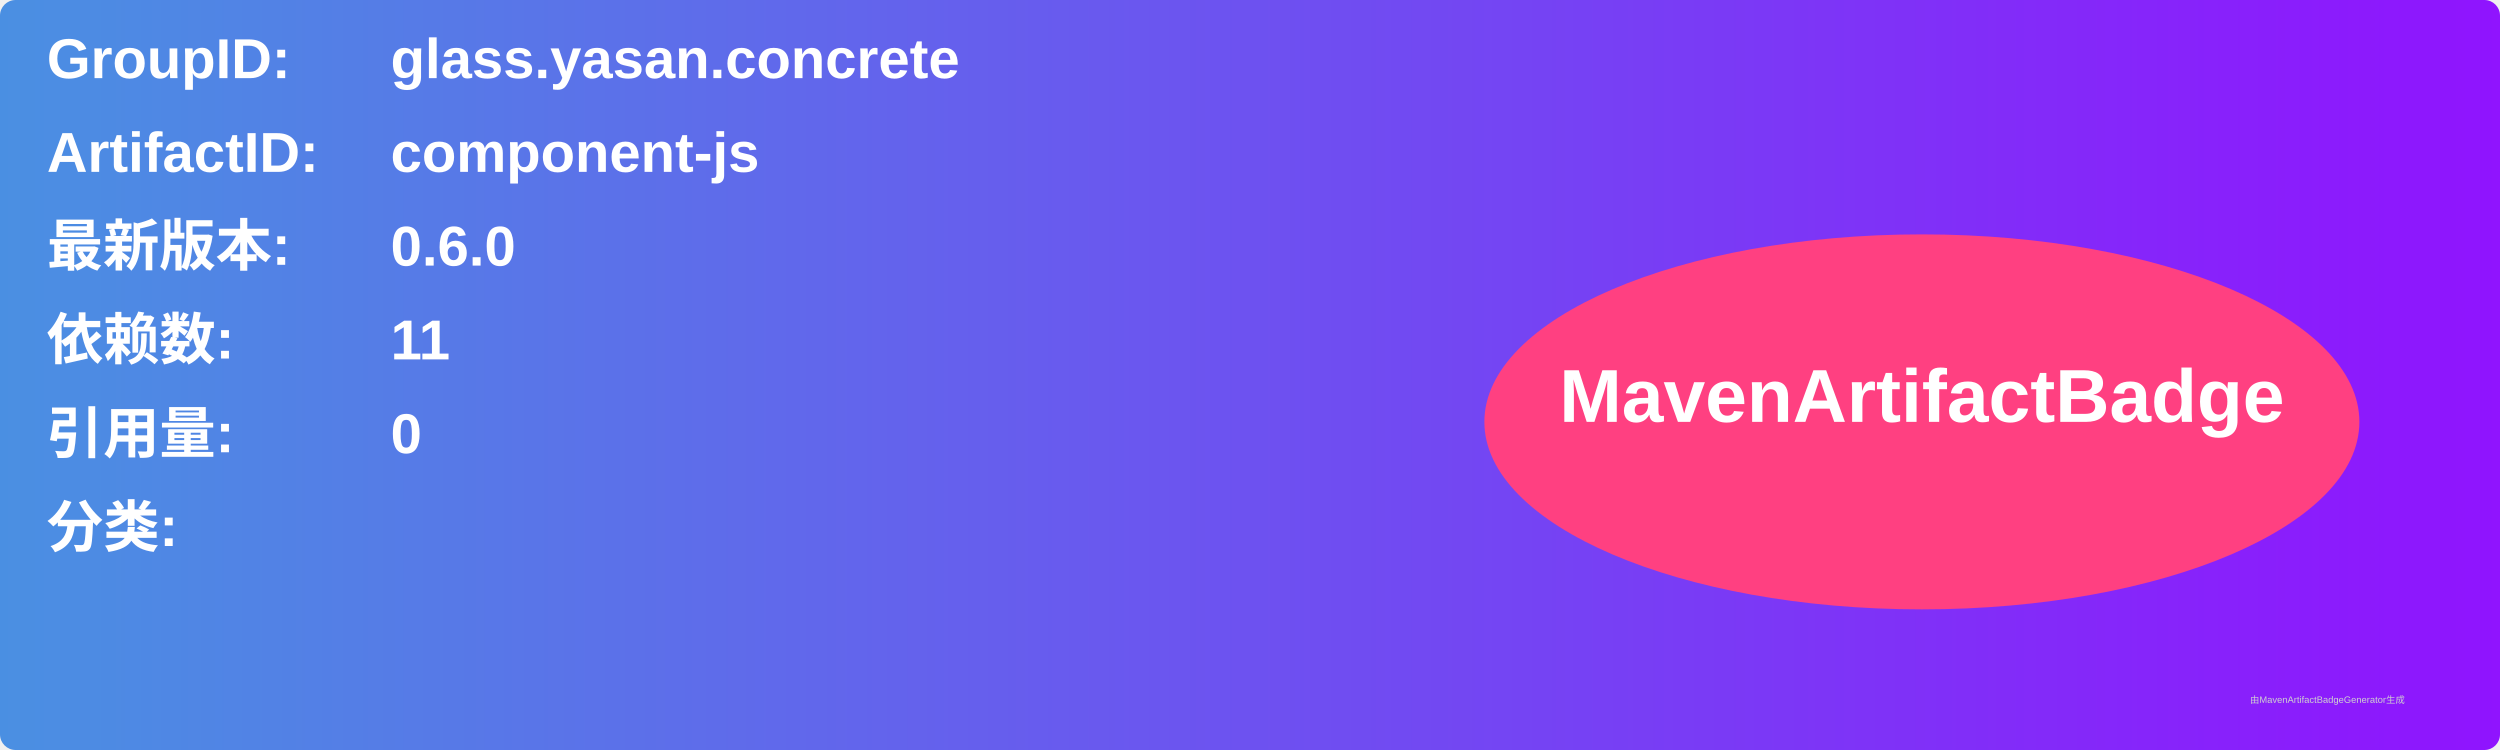
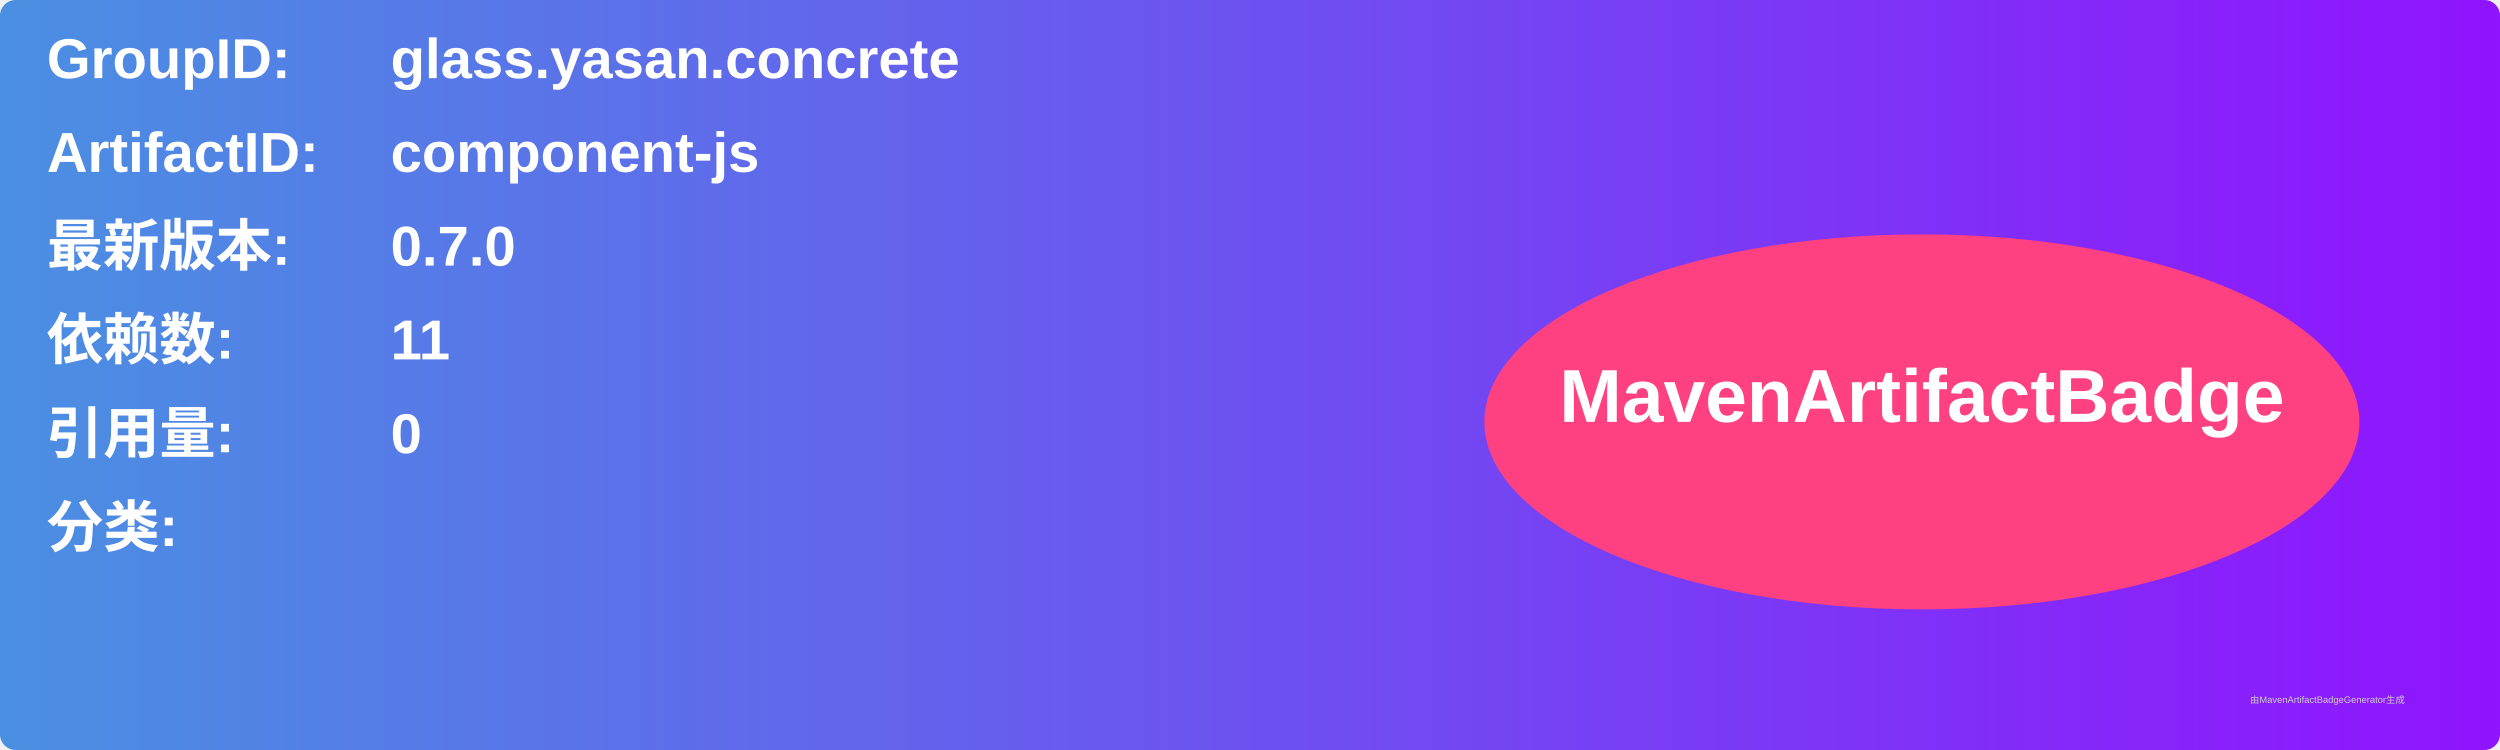
<svg xmlns="http://www.w3.org/2000/svg" width="800" height="240" viewBox="0 0 800 240">
  <linearGradient id="grad" x1="0%" y1="0%" x2="100%" y2="0%">
    <stop offset="0%" stop-color="#4a90e2" />
    <stop offset="100%" stop-color="#9013fe" />
  </linearGradient>
  <rect width="100%" height="100%" rx="5" ry="5" fill="url(#grad)" />
  <g transform="translate(15, 15)">
    <text x="0" y="10" font-family="Arial" font-size="18" fill="white" font-weight="bold" width="260">GroupID:</text>
    <text x="110" y="10" font-family="Arial" font-size="18" fill="white" font-weight="bold" width="460">glass.yasan.concrete</text>
    <text x="0" y="40" font-family="Arial" font-size="18" fill="white" font-weight="bold" width="260">ArtifactID:</text>
    <text x="110" y="40" font-family="Arial" font-size="18" fill="white" font-weight="bold" width="460">component-js</text>
    <text x="0" y="70" font-family="Arial" font-size="18" fill="white" font-weight="bold">最新版本:</text>
    <text x="110" y="70" font-family="Arial" font-size="18" fill="white" font-weight="bold">
-       <tspan font-weight="bold">0.6.0</tspan>
+       <tspan font-weight="bold">0.7.0</tspan>
    </text>
    <text x="0" y="100" font-family="Arial" font-size="18" fill="white" font-weight="bold">依赖数: </text>
    <text x="110" y="100" font-family="Arial" font-size="18" fill="white">
      <tspan font-weight="bold">11</tspan>
    </text>
    <text x="0" y="130" font-family="Arial" font-size="18" fill="white" font-weight="bold">引用量: </text>
    <text x="110" y="130" font-family="Arial" font-size="18" fill="white">
      <tspan font-weight="bold">0</tspan>
    </text>
    <text x="0" y="160" font-family="Arial" font-size="18" fill="white" font-weight="bold">分类:</text>
    <text x="10" y="190" font-family="Arial" font-size="10" fill="white">
      <tspan font-weight="bold" />
    </text>
    <ellipse cx="600" cy="120" rx="140" ry="60" fill="#ff4081" />
    <text x="600" y="120" text-anchor="middle" font-family="Arial" font-size="24" fill="white" font-weight="bold">MavenArtifactBadge</text>
  </g>
  <text x="720" y="225" font-family="Arial" font-size="3" fill="#d0d0d0">由MavenArtifactBadgeGenerator生成</text>
</svg>
